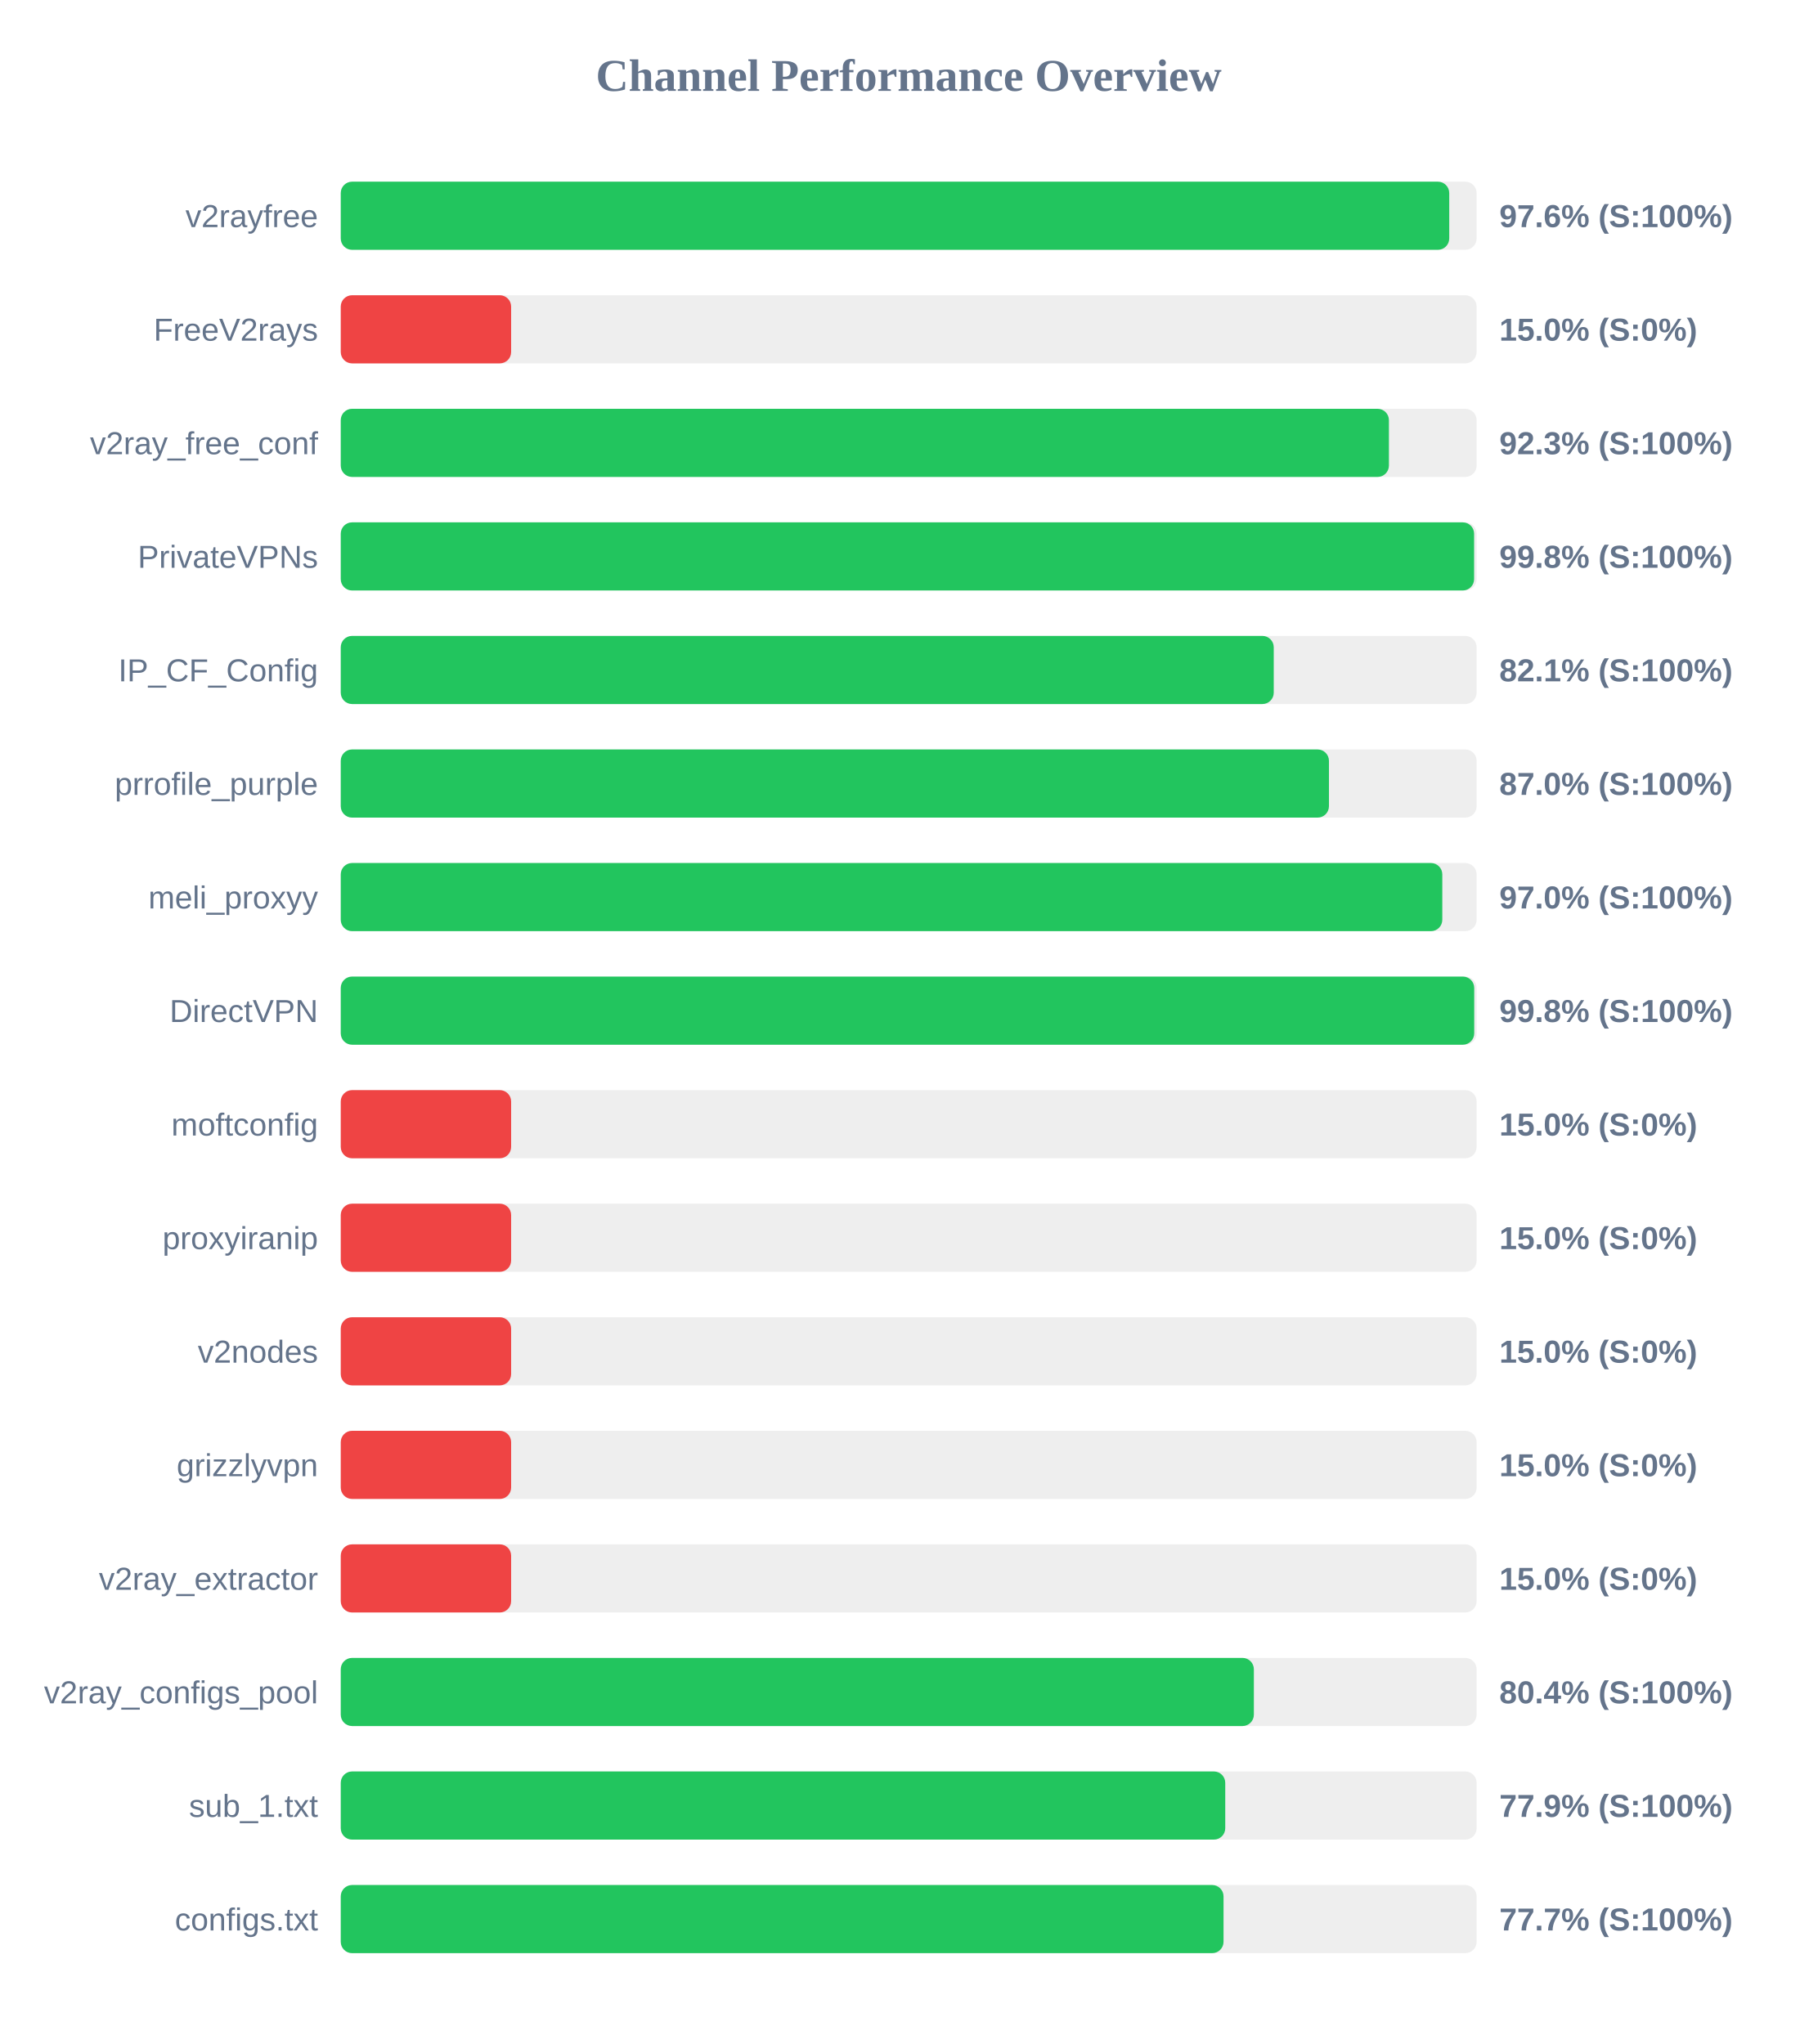
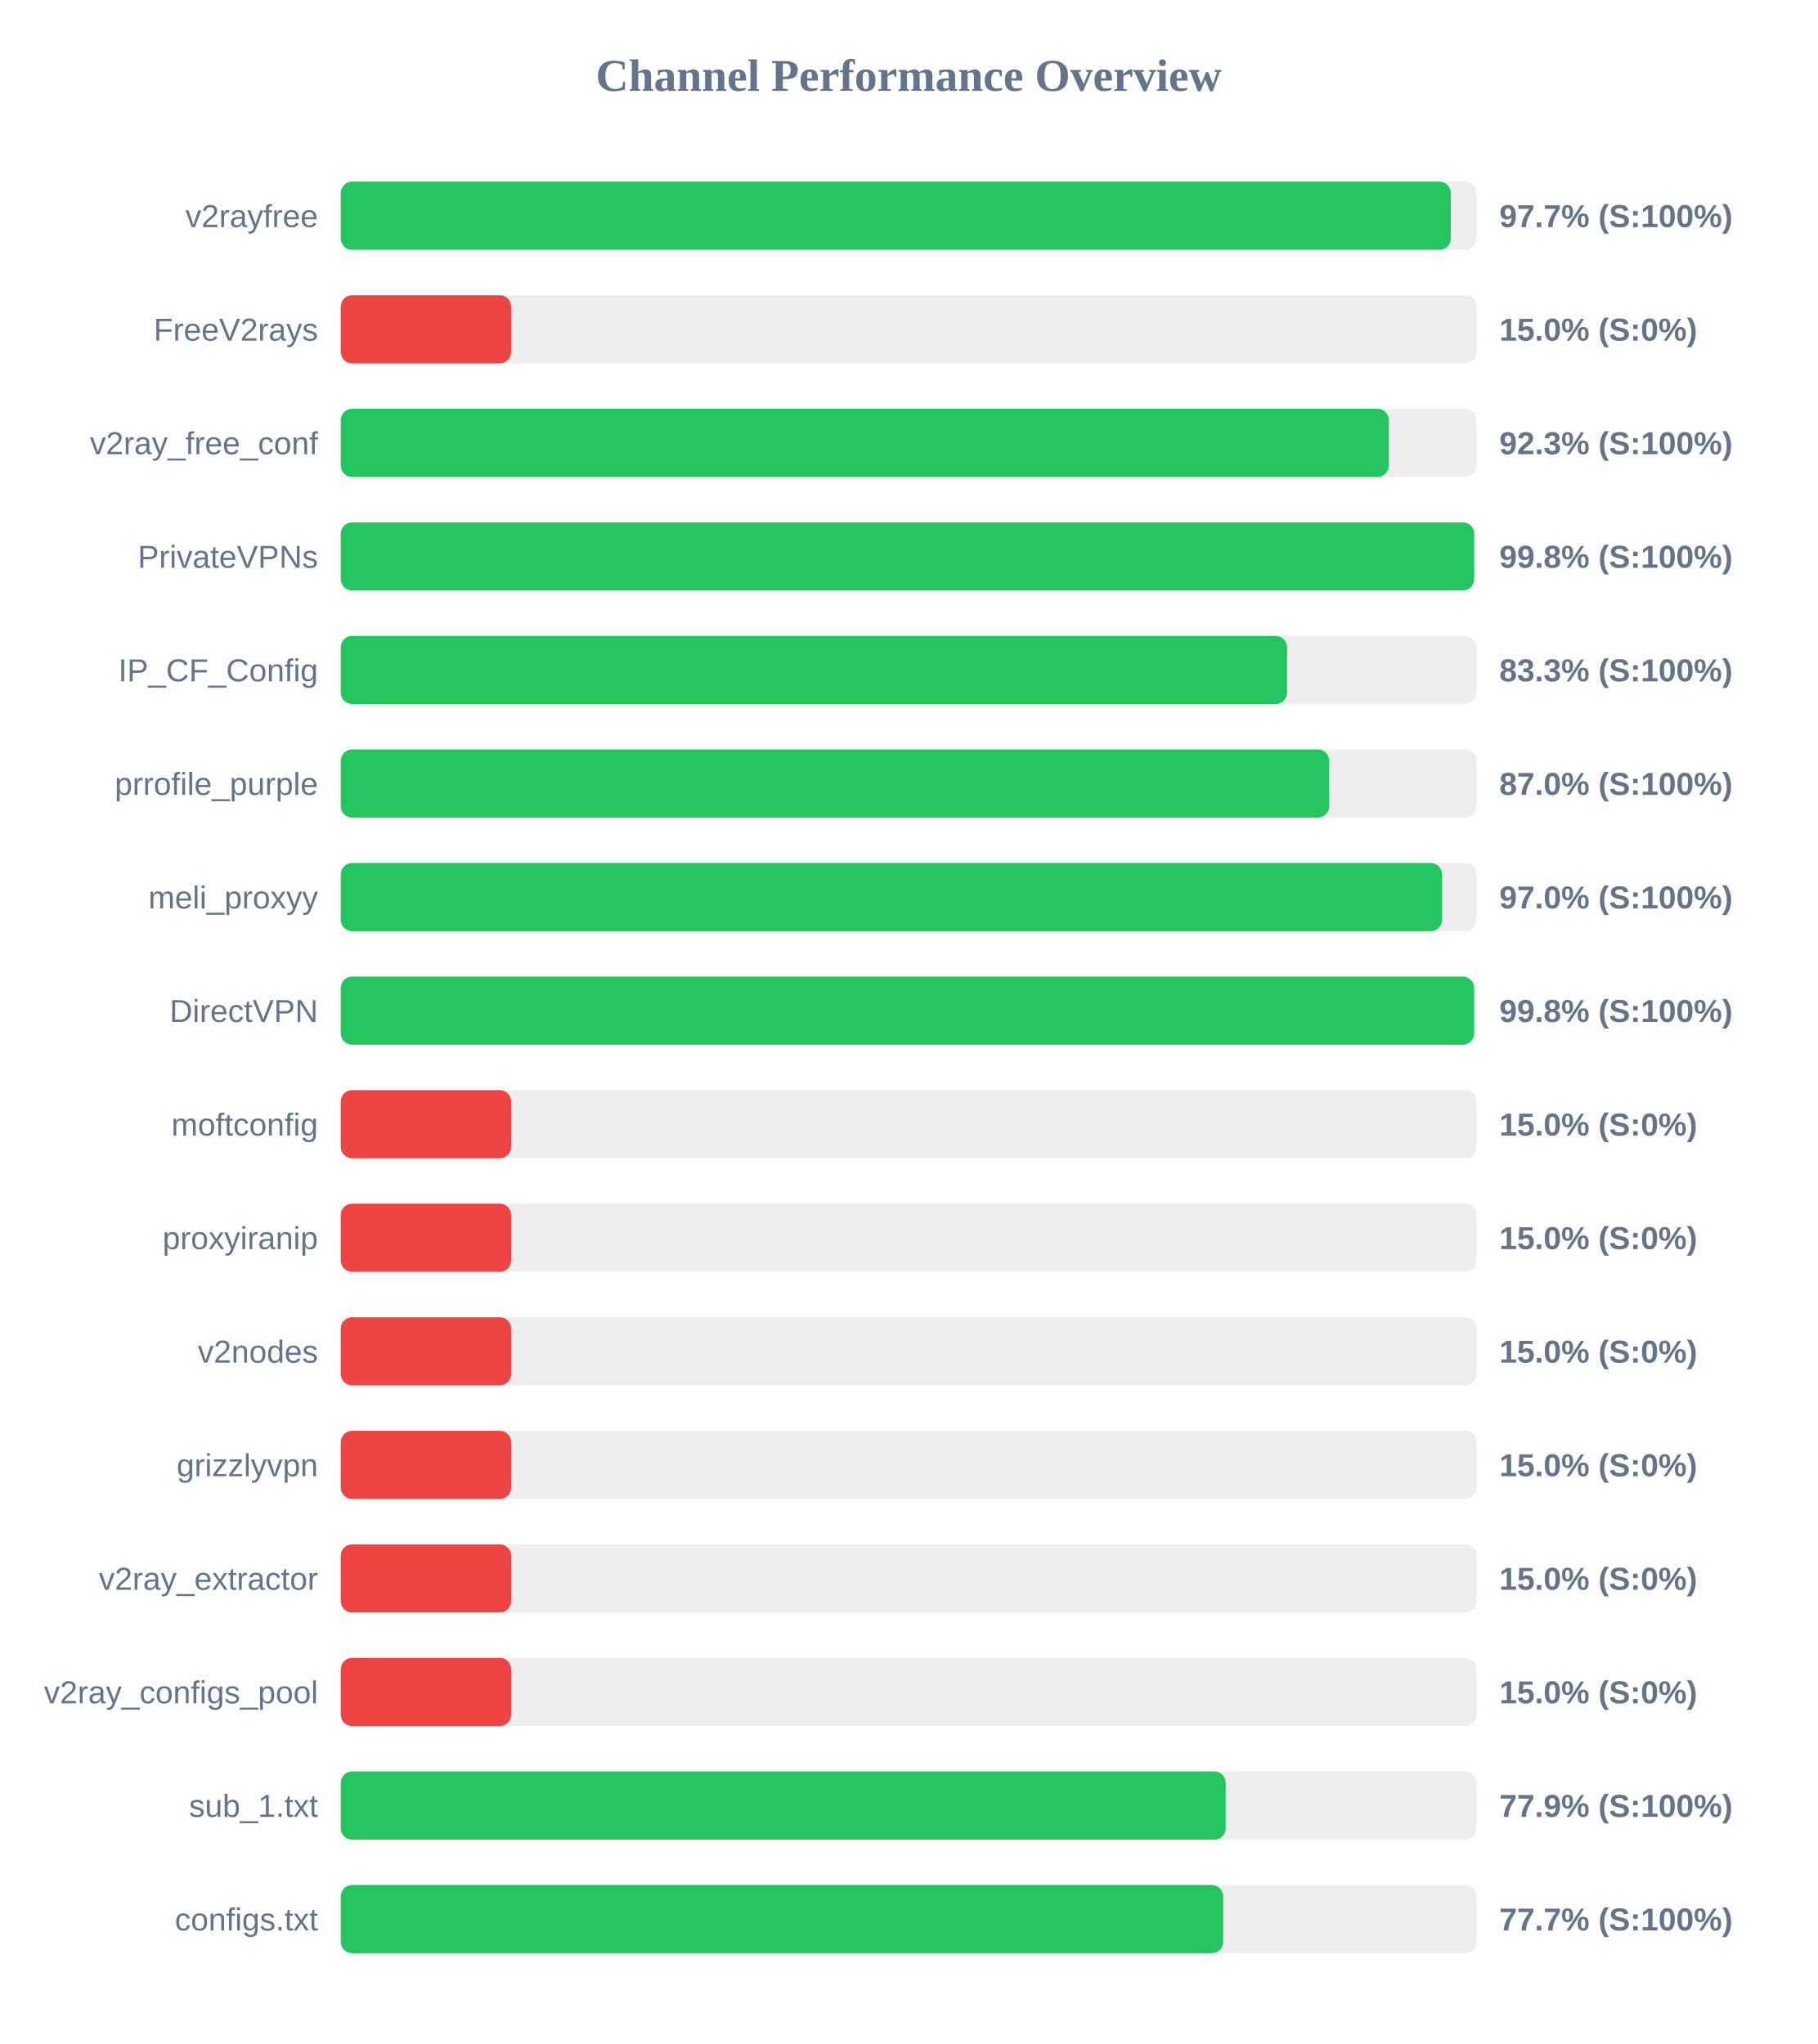
<svg xmlns="http://www.w3.org/2000/svg" width="800" height="900" version="1.1">
  <style>
        .row { font: 14px Arial; fill: #64748b; }
        .score { font: bold 14px Arial; fill: #64748b; }
    </style>
  <text x="400" y="40" text-anchor="middle" font-size="20px" font-weight="bold" fill="#64748b">Channel Performance Overview</text>
  <rect x="150" y="80" width="500" height="30" fill="#eee" rx="5" />
-   <rect x="150" y="80" width="487.95" height="30" fill="#22c55e" rx="5" />
+   <rect x="150" y="80" width="488.65" height="30" fill="#22c55e" rx="5" />
  <text x="140" y="100" text-anchor="end" class="row">v2rayfree</text>
-   <text x="660" y="100" text-anchor="start" class="score">97.6% (S:100%)</text>
+   <text x="660" y="100" text-anchor="start" class="score">97.7% (S:100%)</text>
  <rect x="150" y="130" width="500" height="30" fill="#eee" rx="5" />
  <rect x="150" y="130" width="75.0" height="30" fill="#ef4444" rx="5" />
  <text x="140" y="150" text-anchor="end" class="row">FreeV2rays</text>
  <text x="660" y="150" text-anchor="start" class="score">15.0% (S:0%)</text>
  <rect x="150" y="180" width="500" height="30" fill="#eee" rx="5" />
-   <rect x="150" y="180" width="461.4" height="30" fill="#22c55e" rx="5" />
+   <rect x="150" y="180" width="461.35" height="30" fill="#22c55e" rx="5" />
  <text x="140" y="200" text-anchor="end" class="row">v2ray_free_conf</text>
  <text x="660" y="200" text-anchor="start" class="score">92.3% (S:100%)</text>
  <rect x="150" y="230" width="500" height="30" fill="#eee" rx="5" />
  <rect x="150" y="230" width="498.9" height="30" fill="#22c55e" rx="5" />
  <text x="140" y="250" text-anchor="end" class="row">PrivateVPNs</text>
  <text x="660" y="250" text-anchor="start" class="score">99.8% (S:100%)</text>
  <rect x="150" y="280" width="500" height="30" fill="#eee" rx="5" />
-   <rect x="150" y="280" width="410.7" height="30" fill="#22c55e" rx="5" />
+   <rect x="150" y="280" width="416.55" height="30" fill="#22c55e" rx="5" />
  <text x="140" y="300" text-anchor="end" class="row">IP_CF_Config</text>
-   <text x="660" y="300" text-anchor="start" class="score">82.1% (S:100%)</text>
+   <text x="660" y="300" text-anchor="start" class="score">83.3% (S:100%)</text>
  <rect x="150" y="330" width="500" height="30" fill="#eee" rx="5" />
-   <rect x="150" y="330" width="435.0" height="30" fill="#22c55e" rx="5" />
+   <rect x="150" y="330" width="435.1" height="30" fill="#22c55e" rx="5" />
  <text x="140" y="350" text-anchor="end" class="row">prrofile_purple</text>
  <text x="660" y="350" text-anchor="start" class="score">87.0% (S:100%)</text>
  <rect x="150" y="380" width="500" height="30" fill="#eee" rx="5" />
-   <rect x="150" y="380" width="484.9" height="30" fill="#22c55e" rx="5" />
+   <rect x="150" y="380" width="484.8" height="30" fill="#22c55e" rx="5" />
  <text x="140" y="400" text-anchor="end" class="row">meli_proxyy</text>
  <text x="660" y="400" text-anchor="start" class="score">97.0% (S:100%)</text>
  <rect x="150" y="430" width="500" height="30" fill="#eee" rx="5" />
-   <rect x="150" y="430" width="498.95" height="30" fill="#22c55e" rx="5" />
+   <rect x="150" y="430" width="498.9" height="30" fill="#22c55e" rx="5" />
  <text x="140" y="450" text-anchor="end" class="row">DirectVPN</text>
  <text x="660" y="450" text-anchor="start" class="score">99.8% (S:100%)</text>
  <rect x="150" y="480" width="500" height="30" fill="#eee" rx="5" />
  <rect x="150" y="480" width="75.0" height="30" fill="#ef4444" rx="5" />
  <text x="140" y="500" text-anchor="end" class="row">moftconfig</text>
  <text x="660" y="500" text-anchor="start" class="score">15.0% (S:0%)</text>
  <rect x="150" y="530" width="500" height="30" fill="#eee" rx="5" />
  <rect x="150" y="530" width="75.0" height="30" fill="#ef4444" rx="5" />
  <text x="140" y="550" text-anchor="end" class="row">proxyiranip</text>
  <text x="660" y="550" text-anchor="start" class="score">15.0% (S:0%)</text>
  <rect x="150" y="580" width="500" height="30" fill="#eee" rx="5" />
  <rect x="150" y="580" width="75.0" height="30" fill="#ef4444" rx="5" />
  <text x="140" y="600" text-anchor="end" class="row">v2nodes</text>
  <text x="660" y="600" text-anchor="start" class="score">15.0% (S:0%)</text>
  <rect x="150" y="630" width="500" height="30" fill="#eee" rx="5" />
  <rect x="150" y="630" width="75.0" height="30" fill="#ef4444" rx="5" />
  <text x="140" y="650" text-anchor="end" class="row">grizzlyvpn</text>
  <text x="660" y="650" text-anchor="start" class="score">15.0% (S:0%)</text>
  <rect x="150" y="680" width="500" height="30" fill="#eee" rx="5" />
  <rect x="150" y="680" width="75.0" height="30" fill="#ef4444" rx="5" />
  <text x="140" y="700" text-anchor="end" class="row">v2ray_extractor</text>
  <text x="660" y="700" text-anchor="start" class="score">15.0% (S:0%)</text>
  <rect x="150" y="730" width="500" height="30" fill="#eee" rx="5" />
-   <rect x="150" y="730" width="401.95" height="30" fill="#22c55e" rx="5" />
+   <rect x="150" y="730" width="75.0" height="30" fill="#ef4444" rx="5" />
  <text x="140" y="750" text-anchor="end" class="row">v2ray_configs_pool</text>
-   <text x="660" y="750" text-anchor="start" class="score">80.4% (S:100%)</text>
+   <text x="660" y="750" text-anchor="start" class="score">15.0% (S:0%)</text>
  <rect x="150" y="780" width="500" height="30" fill="#eee" rx="5" />
-   <rect x="150" y="780" width="389.35" height="30" fill="#22c55e" rx="5" />
+   <rect x="150" y="780" width="389.55" height="30" fill="#22c55e" rx="5" />
  <text x="140" y="800" text-anchor="end" class="row">sub_1.txt</text>
  <text x="660" y="800" text-anchor="start" class="score">77.9% (S:100%)</text>
  <rect x="150" y="830" width="500" height="30" fill="#eee" rx="5" />
-   <rect x="150" y="830" width="388.6" height="30" fill="#22c55e" rx="5" />
+   <rect x="150" y="830" width="388.45" height="30" fill="#22c55e" rx="5" />
  <text x="140" y="850" text-anchor="end" class="row">configs.txt</text>
  <text x="660" y="850" text-anchor="start" class="score">77.7% (S:100%)</text>
</svg>
